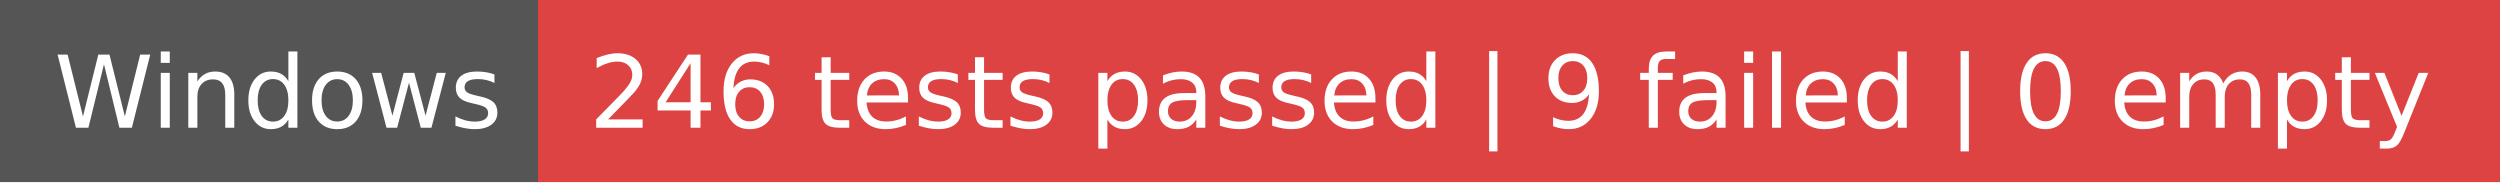
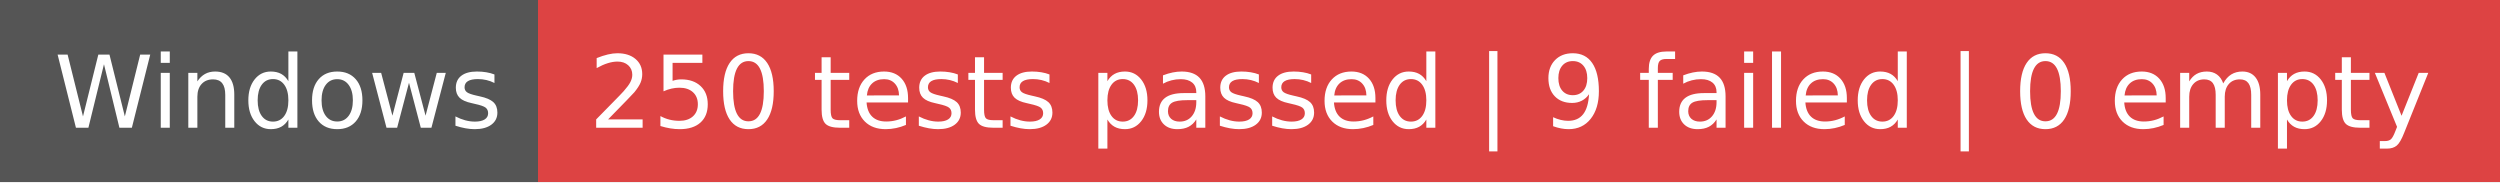
- <svg xmlns="http://www.w3.org/2000/svg" width="274" height="20" role="img" aria-label="Windows: 246 tests passed | 9 failed | 0 empty">
+ <svg xmlns="http://www.w3.org/2000/svg" width="274" height="20" role="img" aria-label="Windows: 250 tests passed | 9 failed | 0 empty">
  <g shape-rendering="crispEdges">
    <rect width="59" height="20" fill="#555" />
    <rect x="59" width="215" height="20" fill="#dd4343" />
  </g>
  <g fill="#fff" text-anchor="middle" font-family="Verdana,Geneva,DejaVu Sans,sans-serif" text-rendering="geometricPrecision" font-size="110">
    <text x="305" y="140" textLength="490" transform="scale(.1)">Windows</text>
-     <text x="1655" y="140" textLength="2050" transform="scale(.1)">246 tests passed | 9 failed | 0 empty</text>
+     <text x="1655" y="140" textLength="2050" transform="scale(.1)">250 tests passed | 9 failed | 0 empty</text>
  </g>
</svg>
